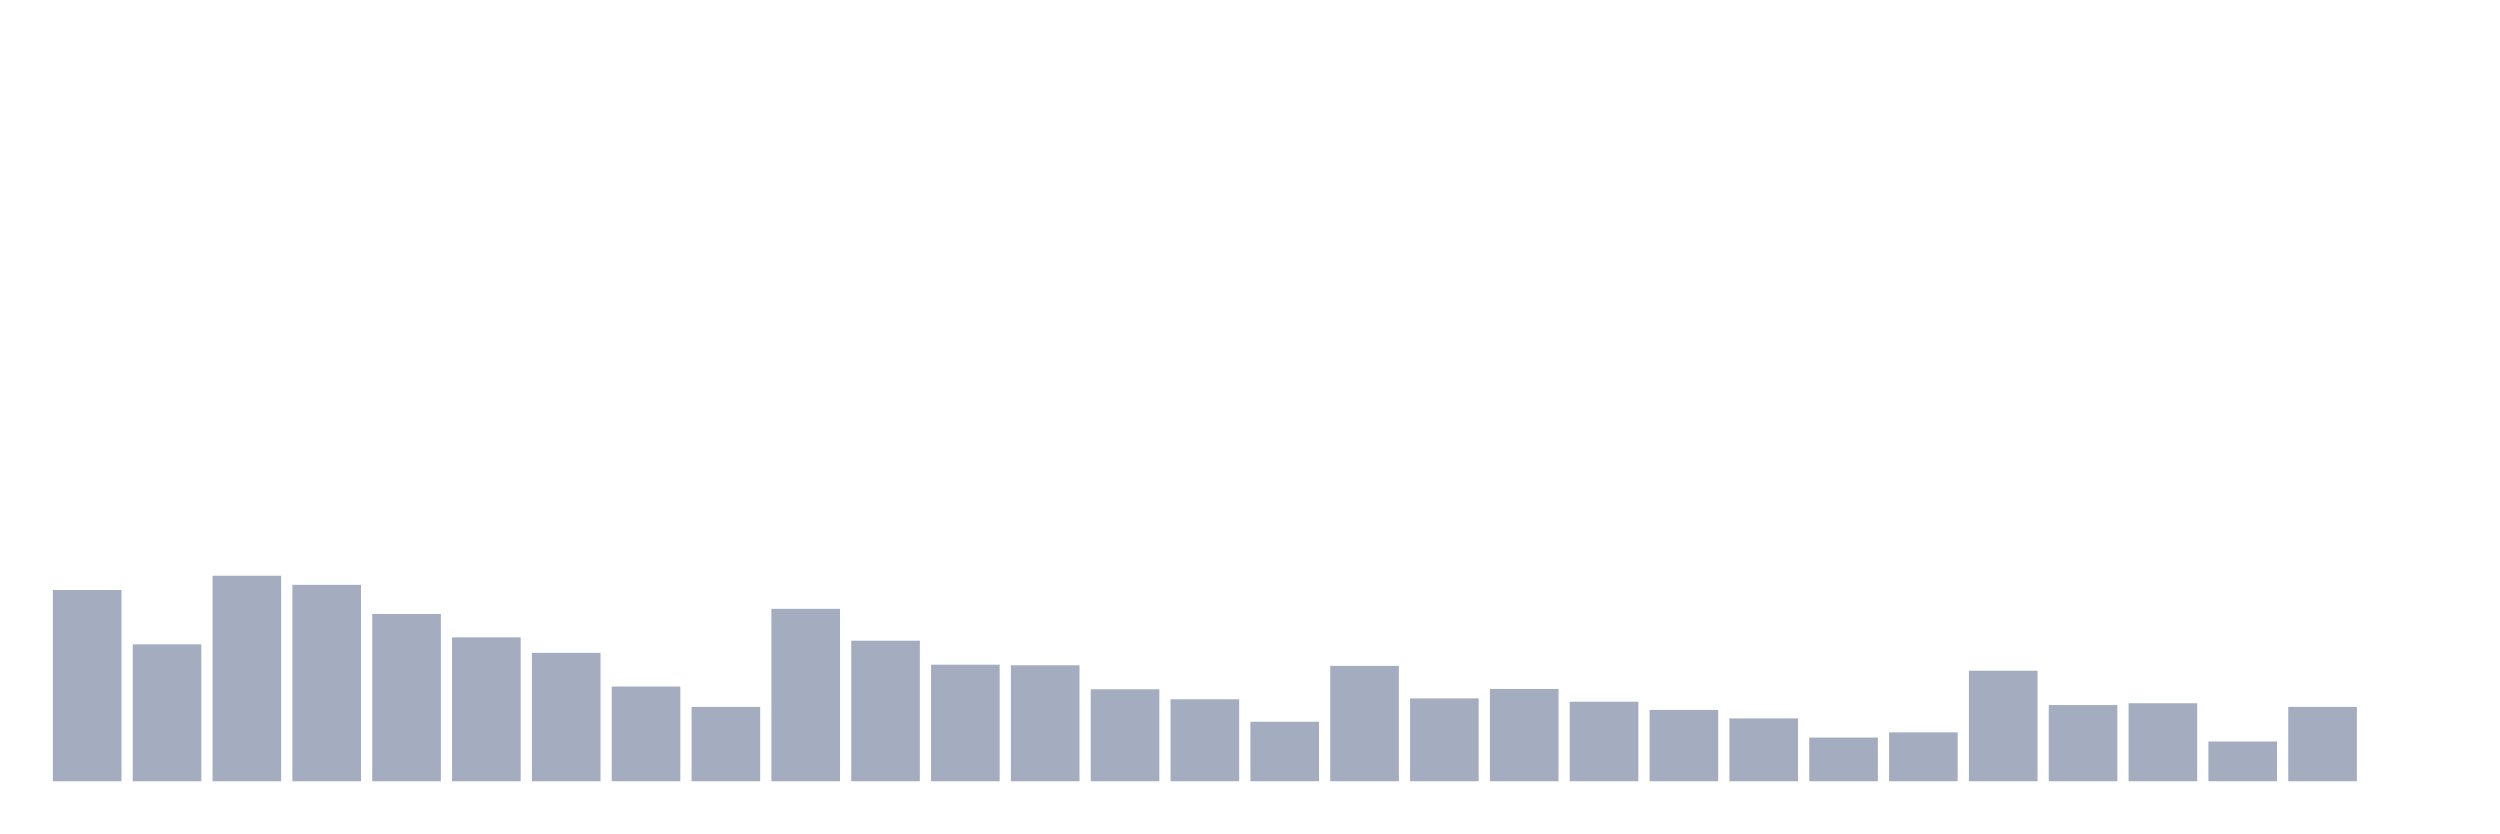
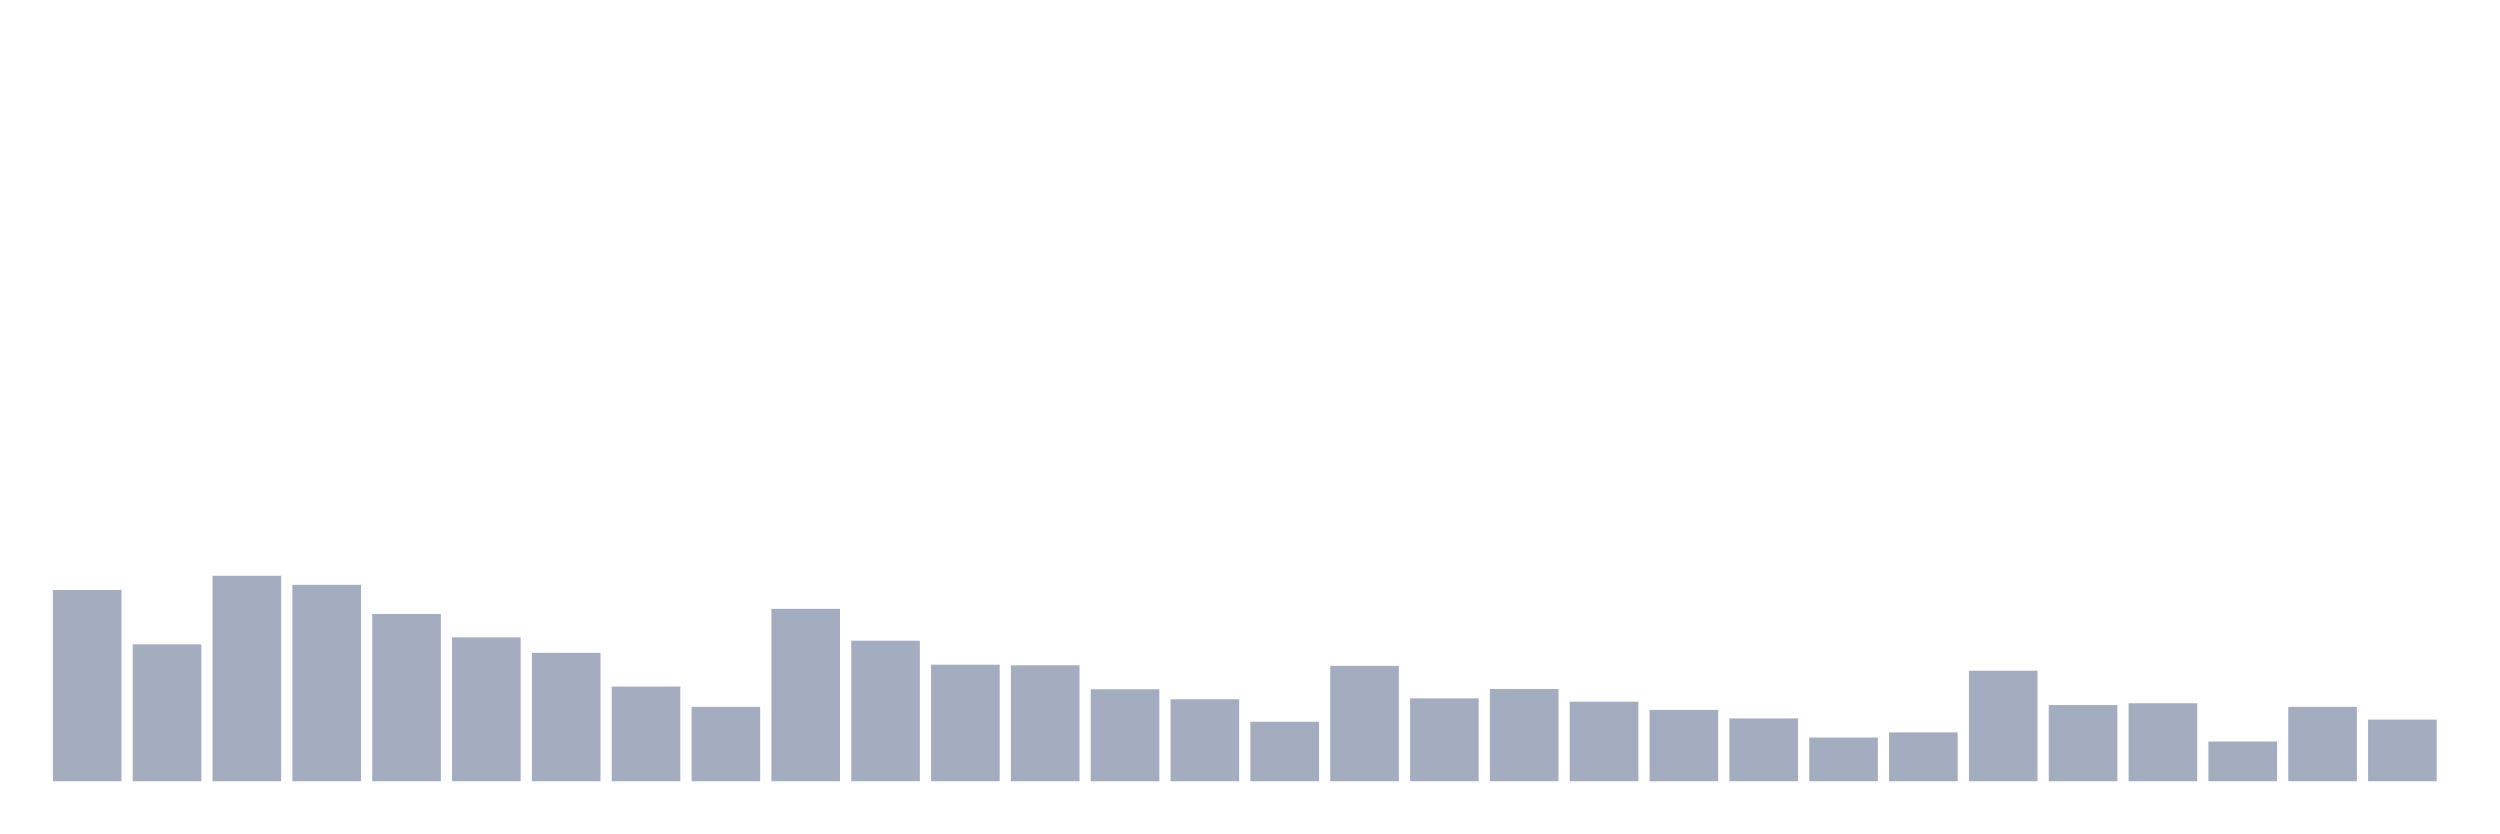
<svg xmlns="http://www.w3.org/2000/svg" viewBox="0 0 480 160">
  <g transform="translate(10,10)">
    <rect class="bar" x="0.153" width="13.175" y="103.281" height="36.719" fill="rgb(164,173,192)" />
    <rect class="bar" x="15.482" width="13.175" y="113.714" height="26.286" fill="rgb(164,173,192)" />
    <rect class="bar" x="30.81" width="13.175" y="100.541" height="39.459" fill="rgb(164,173,192)" />
    <rect class="bar" x="46.138" width="13.175" y="102.29" height="37.71" fill="rgb(164,173,192)" />
    <rect class="bar" x="61.466" width="13.175" y="107.885" height="32.115" fill="rgb(164,173,192)" />
    <rect class="bar" x="76.794" width="13.175" y="112.373" height="27.627" fill="rgb(164,173,192)" />
    <rect class="bar" x="92.123" width="13.175" y="115.346" height="24.654" fill="rgb(164,173,192)" />
    <rect class="bar" x="107.451" width="13.175" y="121.815" height="18.185" fill="rgb(164,173,192)" />
    <rect class="bar" x="122.779" width="13.175" y="125.72" height="14.28" fill="rgb(164,173,192)" />
    <rect class="bar" x="138.107" width="13.175" y="106.894" height="33.106" fill="rgb(164,173,192)" />
    <rect class="bar" x="153.436" width="13.175" y="113.014" height="26.986" fill="rgb(164,173,192)" />
    <rect class="bar" x="168.764" width="13.175" y="117.619" height="22.381" fill="rgb(164,173,192)" />
    <rect class="bar" x="184.092" width="13.175" y="117.735" height="22.265" fill="rgb(164,173,192)" />
    <rect class="bar" x="199.42" width="13.175" y="122.34" height="17.66" fill="rgb(164,173,192)" />
    <rect class="bar" x="214.748" width="13.175" y="124.263" height="15.737" fill="rgb(164,173,192)" />
    <rect class="bar" x="230.077" width="13.175" y="128.576" height="11.424" fill="rgb(164,173,192)" />
    <rect class="bar" x="245.405" width="13.175" y="117.852" height="22.148" fill="rgb(164,173,192)" />
    <rect class="bar" x="260.733" width="13.175" y="124.088" height="15.912" fill="rgb(164,173,192)" />
    <rect class="bar" x="276.061" width="13.175" y="122.281" height="17.719" fill="rgb(164,173,192)" />
    <rect class="bar" x="291.39" width="13.175" y="124.729" height="15.271" fill="rgb(164,173,192)" />
    <rect class="bar" x="306.718" width="13.175" y="126.303" height="13.697" fill="rgb(164,173,192)" />
    <rect class="bar" x="322.046" width="13.175" y="127.935" height="12.065" fill="rgb(164,173,192)" />
    <rect class="bar" x="337.374" width="13.175" y="131.607" height="8.393" fill="rgb(164,173,192)" />
    <rect class="bar" x="352.702" width="13.175" y="130.616" height="9.384" fill="rgb(164,173,192)" />
    <rect class="bar" x="368.031" width="13.175" y="118.784" height="21.216" fill="rgb(164,173,192)" />
    <rect class="bar" x="383.359" width="13.175" y="125.371" height="14.629" fill="rgb(164,173,192)" />
    <rect class="bar" x="398.687" width="13.175" y="125.021" height="14.979" fill="rgb(164,173,192)" />
    <rect class="bar" x="414.015" width="13.175" y="132.365" height="7.635" fill="rgb(164,173,192)" />
    <rect class="bar" x="429.344" width="13.175" y="125.72" height="14.28" fill="rgb(164,173,192)" />
-     <rect class="bar" x="444.672" width="13.175" y="140" height="0" fill="rgb(164,173,192)" />
+     <rect class="bar" x="444.672" width="13.175" y="128.168" height="11.832" fill="rgb(164,173,192)" />
  </g>
</svg>
